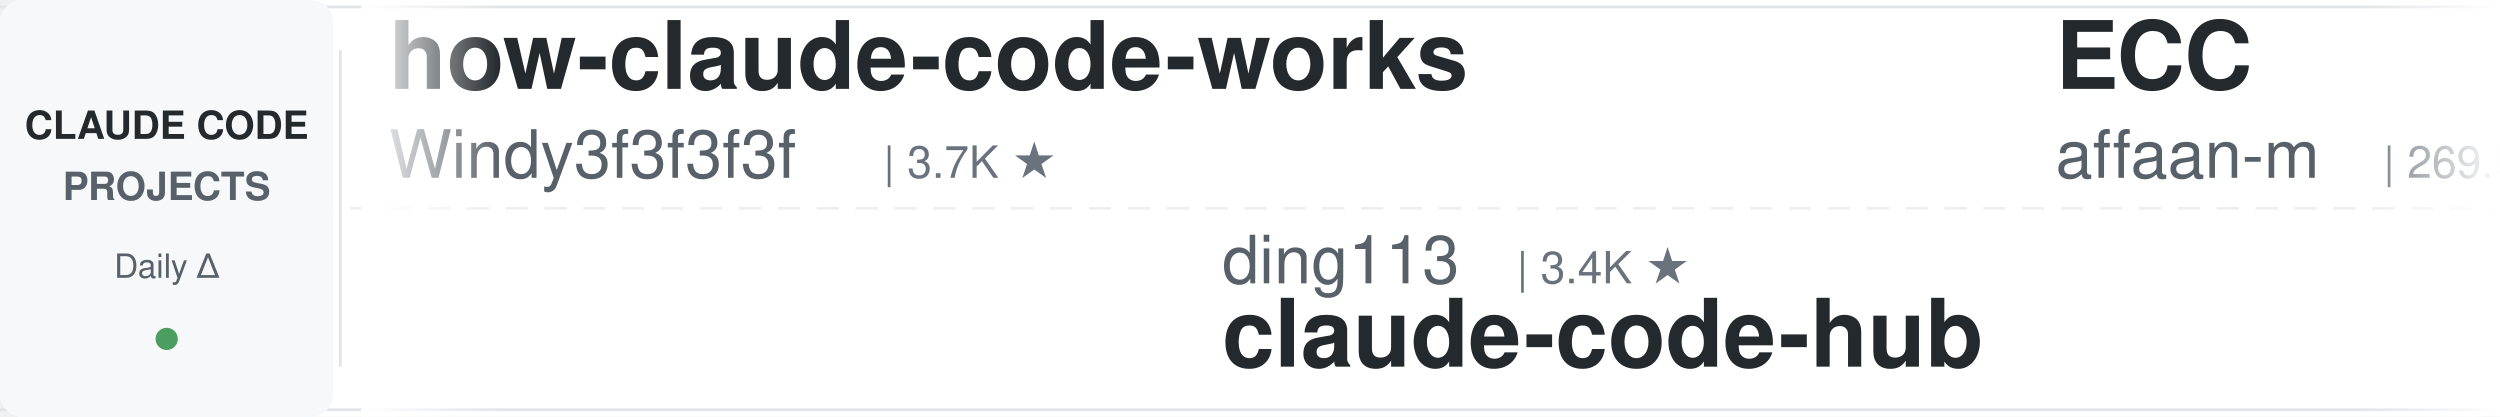
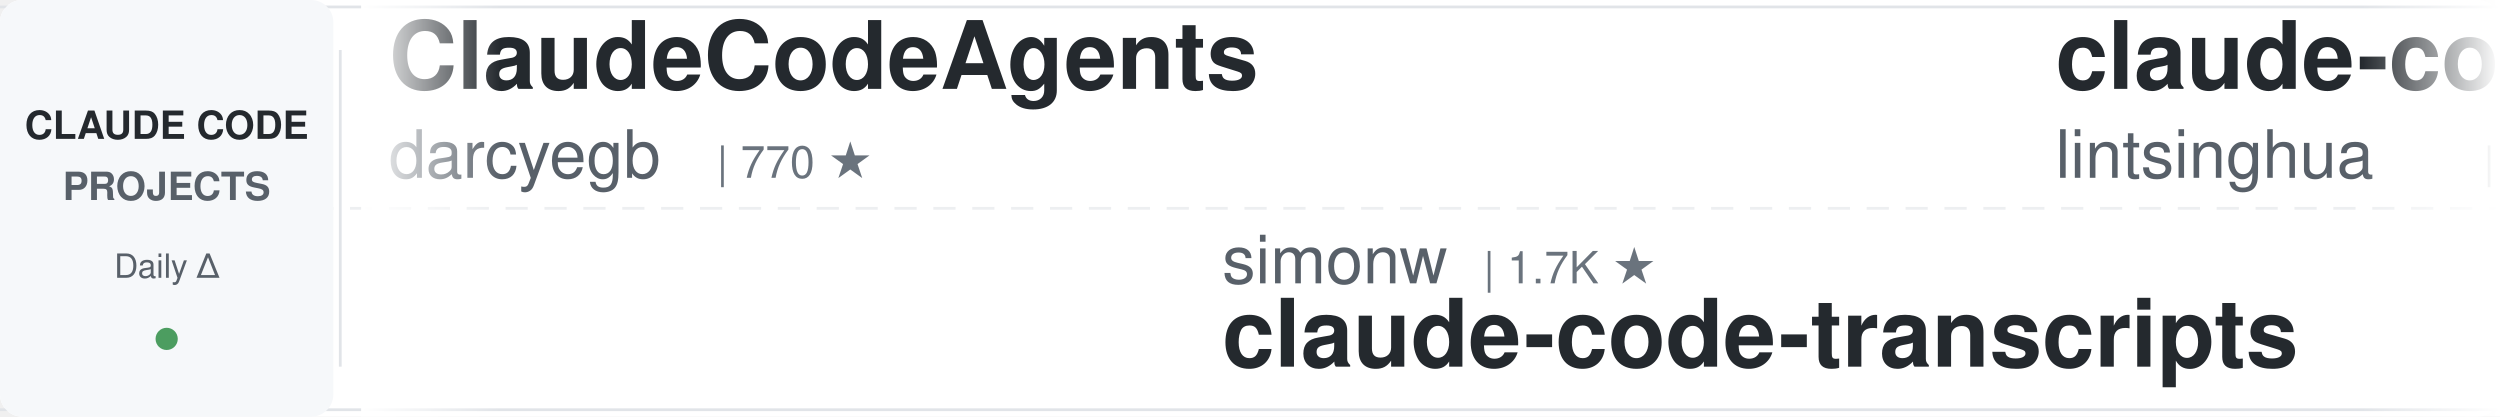
<svg xmlns="http://www.w3.org/2000/svg" width="900" height="150">
  <defs>
    <linearGradient id="leftFade" x1="0%" y1="0%" x2="100%" y2="0%">
      <stop offset="0%" style="stop-color:#ffffff;stop-opacity:1" />
      <stop offset="100%" style="stop-color:#ffffff;stop-opacity:0" />
    </linearGradient>
    <linearGradient id="rightFade" x1="0%" y1="0%" x2="100%" y2="0%">
      <stop offset="0%" style="stop-color:#ffffff;stop-opacity:0" />
      <stop offset="100%" style="stop-color:#ffffff;stop-opacity:1" />
    </linearGradient>
  </defs>
  <rect width="900" height="150" fill="#ffffff" rx="8" />
  <rect x="0" y="2" width="900" height="1" fill="#e1e4e8" />
  <rect x="0" y="147" width="900" height="1" fill="#e1e4e8" />
  <line x1="0" y1="75" x2="900" y2="75" stroke="#e1e4e8" stroke-width="1" stroke-dasharray="8 6" opacity="0.6" />
  <rect x="0" y="0" width="120" height="150" fill="#f6f8fa" rx="8" />
  <text x="60" y="50" font-family="-apple-system, BlinkMacSystemFont, 'Segoe UI', Helvetica, Arial, sans-serif" font-size="14" font-weight="600" fill="#24292e" text-anchor="middle">CLAUDE CODE</text>
  <text x="60" y="72" font-family="-apple-system, BlinkMacSystemFont, 'Segoe UI', Helvetica, Arial, sans-serif" font-size="14" font-weight="600" fill="#586069" text-anchor="middle">PROJECTS</text>
  <text x="60" y="100" font-family="-apple-system, BlinkMacSystemFont, 'Segoe UI', Helvetica, Arial, sans-serif" font-size="12" font-weight="500" fill="#586069" text-anchor="middle">Daily Δ</text>
  <circle cx="60" cy="122" r="4" fill="#22863a" opacity="0.8" />
  <rect x="122" y="18" width="1" height="114" fill="#e1e4e8" />
  <clipPath id="tickerClip">
    <rect x="130" y="0" width="770" height="150" />
  </clipPath>
  <g clip-path="url(#tickerClip)">
    <g id="tickerItems">
      <animateTransform attributeName="transform" attributeType="XML" type="translate" from="0 0" to="-3000 0" dur="54s" repeatCount="indefinite" />
      <g transform="translate(0, 0)">
-         <text x="140" y="32" font-family="-apple-system, BlinkMacSystemFont, 'Segoe UI', Helvetica, Arial, sans-serif" font-size="34" font-weight="600" fill="#24292e">how-claude-code-works</text>
-         <text x="140" y="64" font-family="-apple-system, BlinkMacSystemFont, 'Segoe UI', Helvetica, Arial, sans-serif" font-size="24" font-weight="400" fill="#586069">Windy3f3f3f3f</text>
-         <text x="318" y="64" font-family="-apple-system, BlinkMacSystemFont, 'Segoe UI', Helvetica, Arial, sans-serif" font-size="16" font-weight="500" fill="#6a737d">| 3.7K ★</text>
+         <text x="140" y="32" font-family="-apple-system, BlinkMacSystemFont, 'Segoe UI', Helvetica, Arial, sans-serif" font-size="34" font-weight="600" fill="#24292e">ClaudeCodeAgents</text>
+         <text x="140" y="64" font-family="-apple-system, BlinkMacSystemFont, 'Segoe UI', Helvetica, Arial, sans-serif" font-size="24" font-weight="400" fill="#586069">darcyegb</text>
+         <text x="258" y="64" font-family="-apple-system, BlinkMacSystemFont, 'Segoe UI', Helvetica, Arial, sans-serif" font-size="16" font-weight="500" fill="#6a737d">| 770 ★</text>
      </g>
      <g transform="translate(300, 0)">
-         <text x="140" y="102" font-family="-apple-system, BlinkMacSystemFont, 'Segoe UI', Helvetica, Arial, sans-serif" font-size="24" font-weight="400" fill="#586069">ding113</text>
-         <text x="246" y="102" font-family="-apple-system, BlinkMacSystemFont, 'Segoe UI', Helvetica, Arial, sans-serif" font-size="16" font-weight="500" fill="#6a737d">| 3.4K ★</text>
-         <text x="140" y="132" font-family="-apple-system, BlinkMacSystemFont, 'Segoe UI', Helvetica, Arial, sans-serif" font-size="34" font-weight="600" fill="#24292e">claude-code-hub</text>
+         <text x="140" y="102" font-family="-apple-system, BlinkMacSystemFont, 'Segoe UI', Helvetica, Arial, sans-serif" font-size="24" font-weight="400" fill="#586069">simonw</text>
+         <text x="234" y="102" font-family="-apple-system, BlinkMacSystemFont, 'Segoe UI', Helvetica, Arial, sans-serif" font-size="16" font-weight="500" fill="#6a737d">| 1.7K ★</text>
+         <text x="140" y="132" font-family="-apple-system, BlinkMacSystemFont, 'Segoe UI', Helvetica, Arial, sans-serif" font-size="34" font-weight="600" fill="#24292e">claude-code-transcripts</text>
      </g>
      <g transform="translate(600, 0)">
-         <text x="140" y="32" font-family="-apple-system, BlinkMacSystemFont, 'Segoe UI', Helvetica, Arial, sans-serif" font-size="34" font-weight="600" fill="#24292e">ECC</text>
-         <text x="140" y="64" font-family="-apple-system, BlinkMacSystemFont, 'Segoe UI', Helvetica, Arial, sans-serif" font-size="24" font-weight="400" fill="#586069">affaan-m</text>
-         <text x="258" y="64" font-family="-apple-system, BlinkMacSystemFont, 'Segoe UI', Helvetica, Arial, sans-serif" font-size="16" font-weight="500" fill="#6a737d">| 269.5K ★</text>
+         <text x="140" y="32" font-family="-apple-system, BlinkMacSystemFont, 'Segoe UI', Helvetica, Arial, sans-serif" font-size="34" font-weight="600" fill="#24292e">claude-code-book</text>
+         <text x="140" y="64" font-family="-apple-system, BlinkMacSystemFont, 'Segoe UI', Helvetica, Arial, sans-serif" font-size="24" font-weight="400" fill="#586069">lintsinghua</text>
+         <text x="294" y="64" font-family="-apple-system, BlinkMacSystemFont, 'Segoe UI', Helvetica, Arial, sans-serif" font-size="16" font-weight="500" fill="#6a737d">| 4.3K ★</text>
      </g>
      <g transform="translate(900, 0)">
-         <text x="140" y="102" font-family="-apple-system, BlinkMacSystemFont, 'Segoe UI', Helvetica, Arial, sans-serif" font-size="24" font-weight="400" fill="#586069">lorryjovens-hub</text>
-         <text x="342" y="102" font-family="-apple-system, BlinkMacSystemFont, 'Segoe UI', Helvetica, Arial, sans-serif" font-size="16" font-weight="500" fill="#6a737d">| 1.7K ★</text>
-         <text x="140" y="132" font-family="-apple-system, BlinkMacSystemFont, 'Segoe UI', Helvetica, Arial, sans-serif" font-size="34" font-weight="600" fill="#24292e">claude-code-rust</text>
+         <text x="140" y="102" font-family="-apple-system, BlinkMacSystemFont, 'Segoe UI', Helvetica, Arial, sans-serif" font-size="24" font-weight="400" fill="#586069">Windy3f3f3f3f</text>
+         <text x="318" y="102" font-family="-apple-system, BlinkMacSystemFont, 'Segoe UI', Helvetica, Arial, sans-serif" font-size="16" font-weight="500" fill="#6a737d">| 2.7K ★</text>
+         <text x="140" y="132" font-family="-apple-system, BlinkMacSystemFont, 'Segoe UI', Helvetica, Arial, sans-serif" font-size="34" font-weight="600" fill="#24292e">claude-code-from-scratch</text>
      </g>
      <g transform="translate(1200, 0)">
-         <text x="140" y="32" font-family="-apple-system, BlinkMacSystemFont, 'Segoe UI', Helvetica, Arial, sans-serif" font-size="34" font-weight="600" fill="#24292e">Claude-Code-Game-Studios</text>
-         <text x="140" y="64" font-family="-apple-system, BlinkMacSystemFont, 'Segoe UI', Helvetica, Arial, sans-serif" font-size="24" font-weight="400" fill="#586069">Donchitos</text>
-         <text x="270" y="64" font-family="-apple-system, BlinkMacSystemFont, 'Segoe UI', Helvetica, Arial, sans-serif" font-size="16" font-weight="500" fill="#6a737d">| 25.5K ★</text>
+         <text x="140" y="32" font-family="-apple-system, BlinkMacSystemFont, 'Segoe UI', Helvetica, Arial, sans-serif" font-size="34" font-weight="600" fill="#24292e">claude-code-harness</text>
+         <text x="140" y="64" font-family="-apple-system, BlinkMacSystemFont, 'Segoe UI', Helvetica, Arial, sans-serif" font-size="24" font-weight="400" fill="#586069">Chachamaru127</text>
+         <text x="318" y="64" font-family="-apple-system, BlinkMacSystemFont, 'Segoe UI', Helvetica, Arial, sans-serif" font-size="16" font-weight="500" fill="#6a737d">| 3.1K ★</text>
      </g>
      <g transform="translate(1500, 0)">
-         <text x="140" y="102" font-family="-apple-system, BlinkMacSystemFont, 'Segoe UI', Helvetica, Arial, sans-serif" font-size="24" font-weight="400" fill="#586069">Chachamaru127</text>
-         <text x="318" y="102" font-family="-apple-system, BlinkMacSystemFont, 'Segoe UI', Helvetica, Arial, sans-serif" font-size="16" font-weight="500" fill="#6a737d">| 3.1K ★</text>
-         <text x="140" y="132" font-family="-apple-system, BlinkMacSystemFont, 'Segoe UI', Helvetica, Arial, sans-serif" font-size="34" font-weight="600" fill="#24292e">claude-code-harness</text>
+         <text x="140" y="102" font-family="-apple-system, BlinkMacSystemFont, 'Segoe UI', Helvetica, Arial, sans-serif" font-size="24" font-weight="400" fill="#586069">rohitg00</text>
+         <text x="258" y="102" font-family="-apple-system, BlinkMacSystemFont, 'Segoe UI', Helvetica, Arial, sans-serif" font-size="16" font-weight="500" fill="#6a737d">| 2.7K ★</text>
+         <text x="140" y="132" font-family="-apple-system, BlinkMacSystemFont, 'Segoe UI', Helvetica, Arial, sans-serif" font-size="34" font-weight="600" fill="#24292e">awesome-claude-code-tool...</text>
      </g>
      <g transform="translate(1800, 0)">
-         <text x="140" y="32" font-family="-apple-system, BlinkMacSystemFont, 'Segoe UI', Helvetica, Arial, sans-serif" font-size="34" font-weight="600" fill="#24292e">cc-switch</text>
-         <text x="140" y="64" font-family="-apple-system, BlinkMacSystemFont, 'Segoe UI', Helvetica, Arial, sans-serif" font-size="24" font-weight="400" fill="#586069">farion1231</text>
-         <text x="282" y="64" font-family="-apple-system, BlinkMacSystemFont, 'Segoe UI', Helvetica, Arial, sans-serif" font-size="16" font-weight="500" fill="#6a737d">| 138.6K ★</text>
+         <text x="140" y="32" font-family="-apple-system, BlinkMacSystemFont, 'Segoe UI', Helvetica, Arial, sans-serif" font-size="34" font-weight="600" fill="#24292e">oh-my-claudecode</text>
+         <text x="140" y="64" font-family="-apple-system, BlinkMacSystemFont, 'Segoe UI', Helvetica, Arial, sans-serif" font-size="24" font-weight="400" fill="#586069">Yeachan-Heo</text>
+         <text x="294" y="64" font-family="-apple-system, BlinkMacSystemFont, 'Segoe UI', Helvetica, Arial, sans-serif" font-size="16" font-weight="500" fill="#6a737d">| 39.4K ★</text>
      </g>
      <g transform="translate(2100, 0)">
-         <text x="140" y="102" font-family="-apple-system, BlinkMacSystemFont, 'Segoe UI', Helvetica, Arial, sans-serif" font-size="24" font-weight="400" fill="#586069">davila7</text>
-         <text x="246" y="102" font-family="-apple-system, BlinkMacSystemFont, 'Segoe UI', Helvetica, Arial, sans-serif" font-size="16" font-weight="500" fill="#6a737d">| 32.2K ★</text>
-         <text x="140" y="132" font-family="-apple-system, BlinkMacSystemFont, 'Segoe UI', Helvetica, Arial, sans-serif" font-size="34" font-weight="600" fill="#24292e">claude-code-templates</text>
+         <text x="140" y="102" font-family="-apple-system, BlinkMacSystemFont, 'Segoe UI', Helvetica, Arial, sans-serif" font-size="24" font-weight="400" fill="#586069">techjarves</text>
+         <text x="282" y="102" font-family="-apple-system, BlinkMacSystemFont, 'Segoe UI', Helvetica, Arial, sans-serif" font-size="16" font-weight="500" fill="#6a737d">| 1.5K ★</text>
+         <text x="140" y="132" font-family="-apple-system, BlinkMacSystemFont, 'Segoe UI', Helvetica, Arial, sans-serif" font-size="34" font-weight="600" fill="#24292e">ClaudeCode-Portable</text>
      </g>
      <g transform="translate(2400, 0)">
-         <text x="140" y="32" font-family="-apple-system, BlinkMacSystemFont, 'Segoe UI', Helvetica, Arial, sans-serif" font-size="34" font-weight="600" fill="#24292e">pi-vs-claude-code</text>
-         <text x="140" y="64" font-family="-apple-system, BlinkMacSystemFont, 'Segoe UI', Helvetica, Arial, sans-serif" font-size="24" font-weight="400" fill="#586069">disler</text>
-         <text x="234" y="64" font-family="-apple-system, BlinkMacSystemFont, 'Segoe UI', Helvetica, Arial, sans-serif" font-size="16" font-weight="500" fill="#6a737d">| 1.7K ★</text>
+         <text x="140" y="32" font-family="-apple-system, BlinkMacSystemFont, 'Segoe UI', Helvetica, Arial, sans-serif" font-size="34" font-weight="600" fill="#24292e">claude-code-cli</text>
+         <text x="140" y="64" font-family="-apple-system, BlinkMacSystemFont, 'Segoe UI', Helvetica, Arial, sans-serif" font-size="24" font-weight="400" fill="#586069">huangserva</text>
+         <text x="282" y="64" font-family="-apple-system, BlinkMacSystemFont, 'Segoe UI', Helvetica, Arial, sans-serif" font-size="16" font-weight="500" fill="#6a737d">| 630 ★</text>
      </g>
      <g transform="translate(2700, 0)">
-         <text x="140" y="102" font-family="-apple-system, BlinkMacSystemFont, 'Segoe UI', Helvetica, Arial, sans-serif" font-size="24" font-weight="400" fill="#586069">alejandrobalderas</text>
-         <text x="366" y="102" font-family="-apple-system, BlinkMacSystemFont, 'Segoe UI', Helvetica, Arial, sans-serif" font-size="16" font-weight="500" fill="#6a737d">| 3.0K ★</text>
-         <text x="140" y="132" font-family="-apple-system, BlinkMacSystemFont, 'Segoe UI', Helvetica, Arial, sans-serif" font-size="34" font-weight="600" fill="#24292e">claude-code-from-source</text>
+         <text x="140" y="102" font-family="-apple-system, BlinkMacSystemFont, 'Segoe UI', Helvetica, Arial, sans-serif" font-size="24" font-weight="400" fill="#586069">kodu-ai</text>
+         <text x="246" y="102" font-family="-apple-system, BlinkMacSystemFont, 'Segoe UI', Helvetica, Arial, sans-serif" font-size="16" font-weight="500" fill="#6a737d">| 5.2K ★</text>
+         <text x="140" y="132" font-family="-apple-system, BlinkMacSystemFont, 'Segoe UI', Helvetica, Arial, sans-serif" font-size="34" font-weight="600" fill="#24292e">claude-coder</text>
      </g>
      <g transform="translate(3000, 0)">
-         <text x="140" y="32" font-family="-apple-system, BlinkMacSystemFont, 'Segoe UI', Helvetica, Arial, sans-serif" font-size="34" font-weight="600" fill="#24292e">how-claude-code-works</text>
-         <text x="140" y="64" font-family="-apple-system, BlinkMacSystemFont, 'Segoe UI', Helvetica, Arial, sans-serif" font-size="24" font-weight="400" fill="#586069">Windy3f3f3f3f</text>
-         <text x="318" y="64" font-family="-apple-system, BlinkMacSystemFont, 'Segoe UI', Helvetica, Arial, sans-serif" font-size="16" font-weight="500" fill="#6a737d">| 3.7K ★</text>
+         <text x="140" y="32" font-family="-apple-system, BlinkMacSystemFont, 'Segoe UI', Helvetica, Arial, sans-serif" font-size="34" font-weight="600" fill="#24292e">ClaudeCodeAgents</text>
+         <text x="140" y="64" font-family="-apple-system, BlinkMacSystemFont, 'Segoe UI', Helvetica, Arial, sans-serif" font-size="24" font-weight="400" fill="#586069">darcyegb</text>
+         <text x="258" y="64" font-family="-apple-system, BlinkMacSystemFont, 'Segoe UI', Helvetica, Arial, sans-serif" font-size="16" font-weight="500" fill="#6a737d">| 770 ★</text>
      </g>
      <g transform="translate(3300, 0)">
-         <text x="140" y="102" font-family="-apple-system, BlinkMacSystemFont, 'Segoe UI', Helvetica, Arial, sans-serif" font-size="24" font-weight="400" fill="#586069">ding113</text>
-         <text x="246" y="102" font-family="-apple-system, BlinkMacSystemFont, 'Segoe UI', Helvetica, Arial, sans-serif" font-size="16" font-weight="500" fill="#6a737d">| 3.4K ★</text>
-         <text x="140" y="132" font-family="-apple-system, BlinkMacSystemFont, 'Segoe UI', Helvetica, Arial, sans-serif" font-size="34" font-weight="600" fill="#24292e">claude-code-hub</text>
+         <text x="140" y="102" font-family="-apple-system, BlinkMacSystemFont, 'Segoe UI', Helvetica, Arial, sans-serif" font-size="24" font-weight="400" fill="#586069">simonw</text>
+         <text x="234" y="102" font-family="-apple-system, BlinkMacSystemFont, 'Segoe UI', Helvetica, Arial, sans-serif" font-size="16" font-weight="500" fill="#6a737d">| 1.7K ★</text>
+         <text x="140" y="132" font-family="-apple-system, BlinkMacSystemFont, 'Segoe UI', Helvetica, Arial, sans-serif" font-size="34" font-weight="600" fill="#24292e">claude-code-transcripts</text>
      </g>
      <g transform="translate(3600, 0)">
-         <text x="140" y="32" font-family="-apple-system, BlinkMacSystemFont, 'Segoe UI', Helvetica, Arial, sans-serif" font-size="34" font-weight="600" fill="#24292e">ECC</text>
-         <text x="140" y="64" font-family="-apple-system, BlinkMacSystemFont, 'Segoe UI', Helvetica, Arial, sans-serif" font-size="24" font-weight="400" fill="#586069">affaan-m</text>
-         <text x="258" y="64" font-family="-apple-system, BlinkMacSystemFont, 'Segoe UI', Helvetica, Arial, sans-serif" font-size="16" font-weight="500" fill="#6a737d">| 269.5K ★</text>
+         <text x="140" y="32" font-family="-apple-system, BlinkMacSystemFont, 'Segoe UI', Helvetica, Arial, sans-serif" font-size="34" font-weight="600" fill="#24292e">claude-code-book</text>
+         <text x="140" y="64" font-family="-apple-system, BlinkMacSystemFont, 'Segoe UI', Helvetica, Arial, sans-serif" font-size="24" font-weight="400" fill="#586069">lintsinghua</text>
+         <text x="294" y="64" font-family="-apple-system, BlinkMacSystemFont, 'Segoe UI', Helvetica, Arial, sans-serif" font-size="16" font-weight="500" fill="#6a737d">| 4.3K ★</text>
      </g>
      <g transform="translate(3900, 0)">
-         <text x="140" y="102" font-family="-apple-system, BlinkMacSystemFont, 'Segoe UI', Helvetica, Arial, sans-serif" font-size="24" font-weight="400" fill="#586069">lorryjovens-hub</text>
-         <text x="342" y="102" font-family="-apple-system, BlinkMacSystemFont, 'Segoe UI', Helvetica, Arial, sans-serif" font-size="16" font-weight="500" fill="#6a737d">| 1.7K ★</text>
-         <text x="140" y="132" font-family="-apple-system, BlinkMacSystemFont, 'Segoe UI', Helvetica, Arial, sans-serif" font-size="34" font-weight="600" fill="#24292e">claude-code-rust</text>
+         <text x="140" y="102" font-family="-apple-system, BlinkMacSystemFont, 'Segoe UI', Helvetica, Arial, sans-serif" font-size="24" font-weight="400" fill="#586069">Windy3f3f3f3f</text>
+         <text x="318" y="102" font-family="-apple-system, BlinkMacSystemFont, 'Segoe UI', Helvetica, Arial, sans-serif" font-size="16" font-weight="500" fill="#6a737d">| 2.7K ★</text>
+         <text x="140" y="132" font-family="-apple-system, BlinkMacSystemFont, 'Segoe UI', Helvetica, Arial, sans-serif" font-size="34" font-weight="600" fill="#24292e">claude-code-from-scratch</text>
      </g>
    </g>
  </g>
  <rect x="130" y="0" width="50" height="150" fill="url(#leftFade)" />
  <rect x="850" y="0" width="50" height="150" fill="url(#rightFade)" />
</svg>
